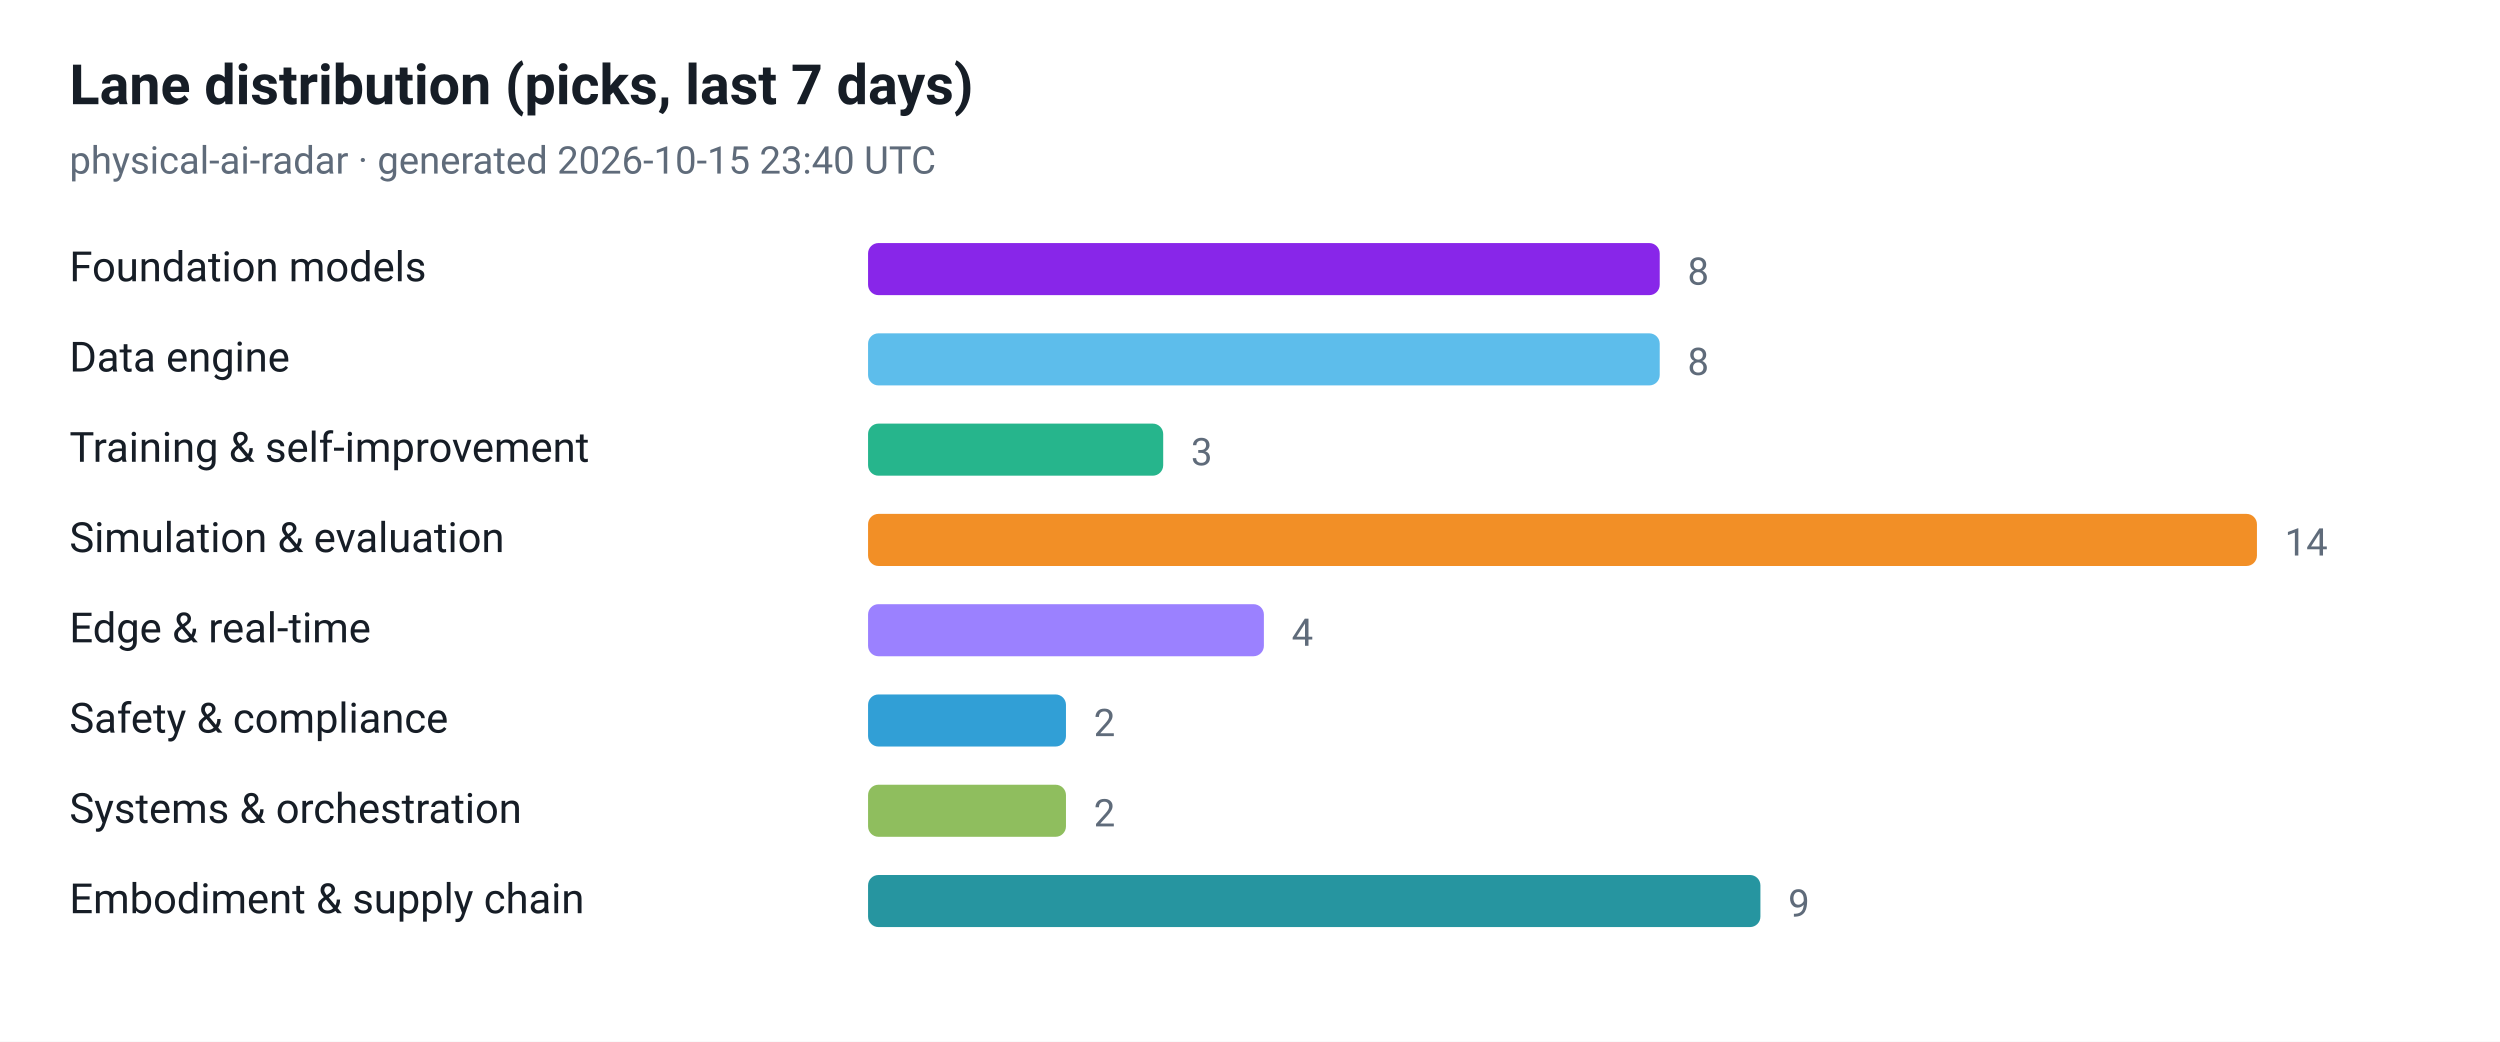
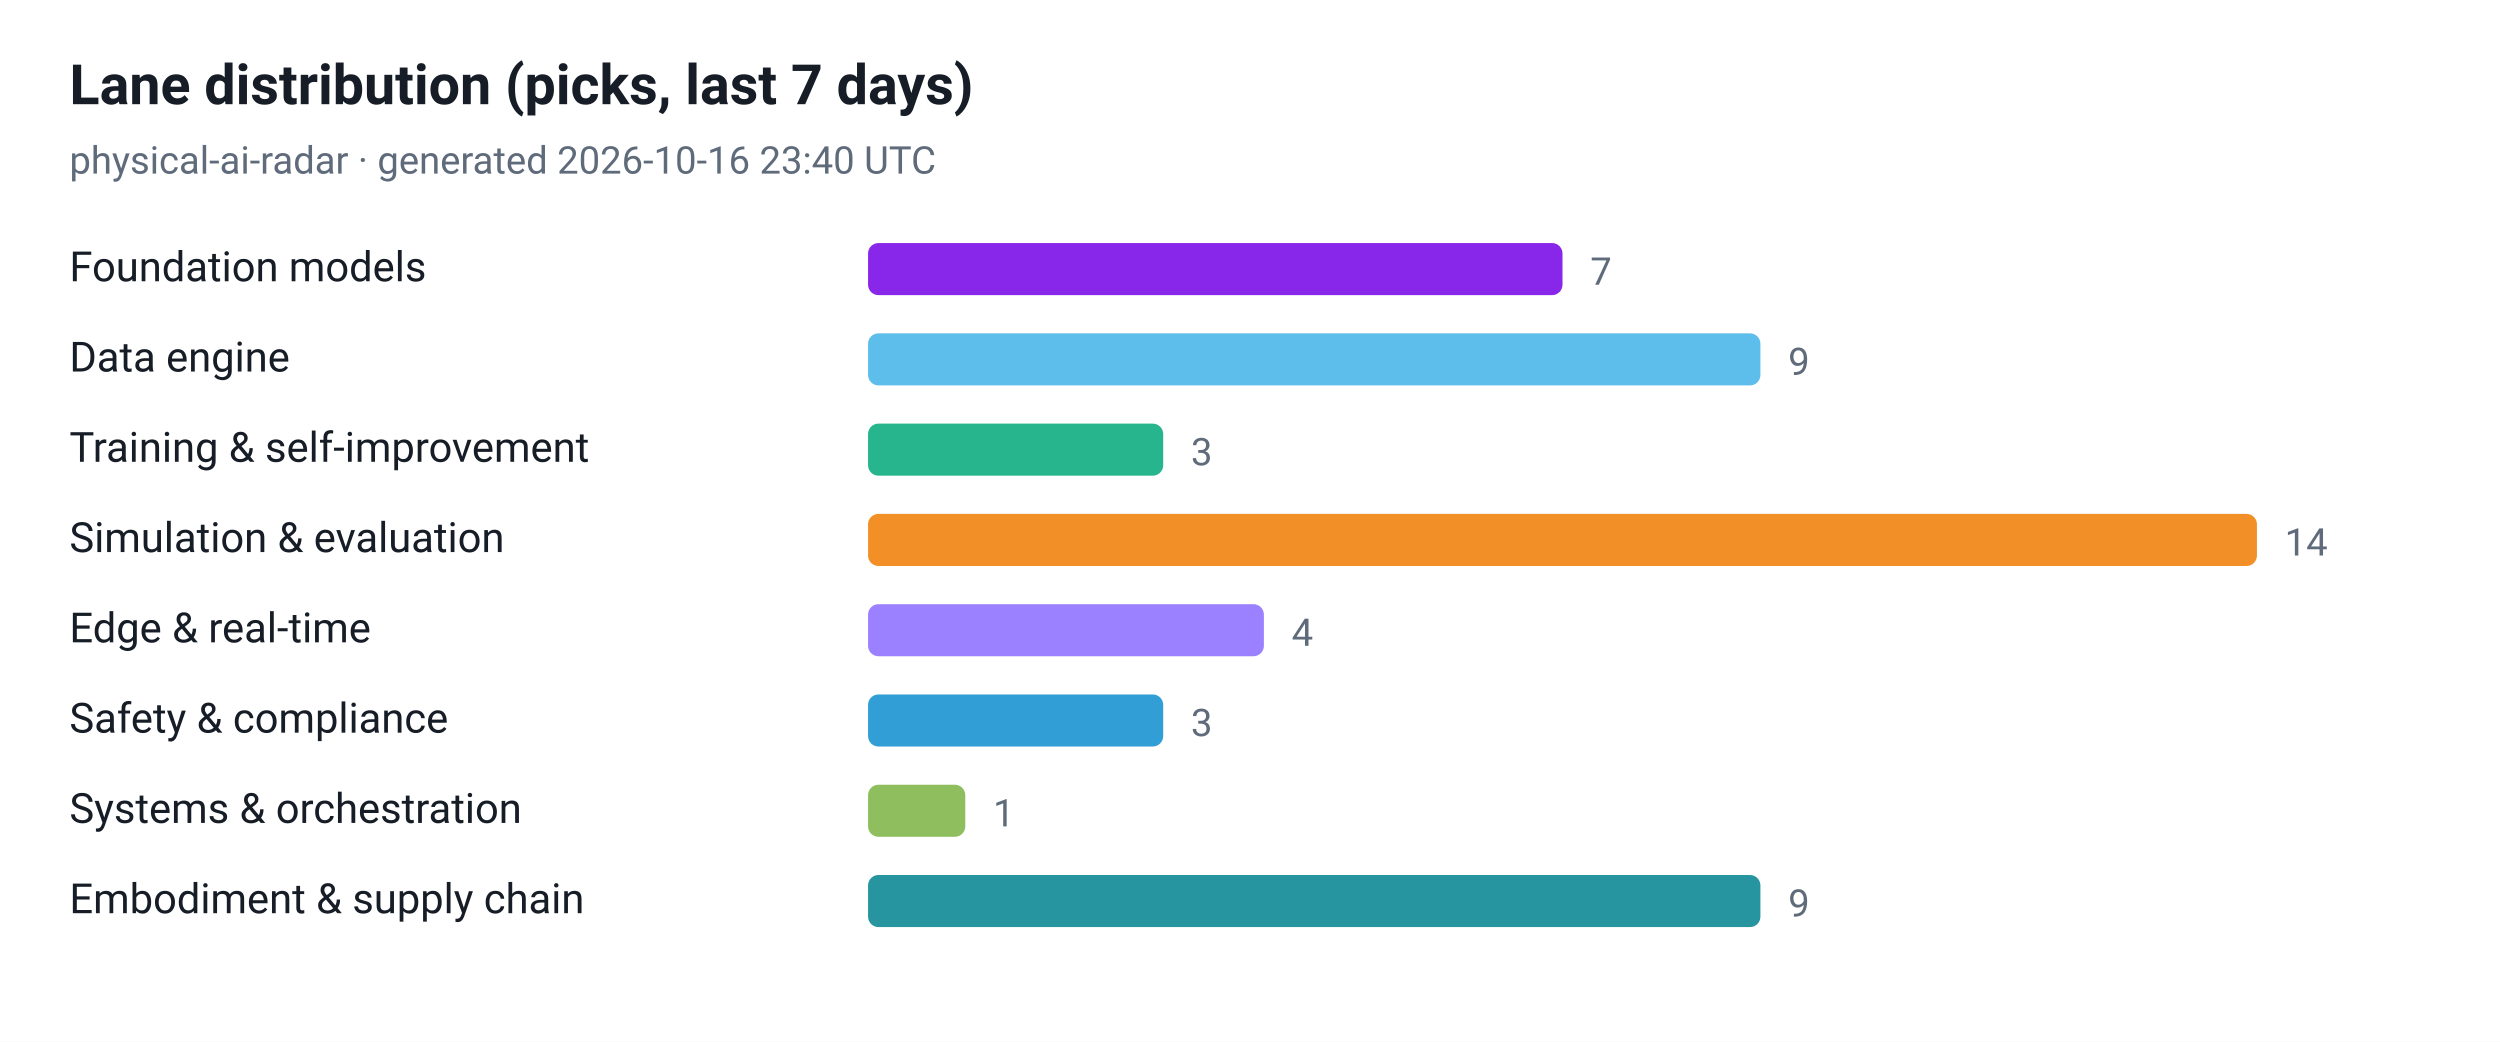
<svg xmlns="http://www.w3.org/2000/svg" viewBox="0 0 720 300" width="720" height="300" role="img" aria-label="Lane distribution (picks, last 7 days)">
  <style>
  .plate { fill: #ffffff }
  .ink { fill: #161d26 }
  .muted { fill: #5f6b7a }
  .grid { stroke: #e3e9ef }
  @media (prefers-color-scheme: dark) {
    .plate { fill: #0d1117 }
    .ink { fill: #e6edf3 }
    .muted { fill: #8b949e }
    .grid { stroke: #30363d }
  }
</style>
  <rect class="plate" width="720" height="300" />
  <text x="20" y="30" font-family="ui-sans-serif, -apple-system, 'Segoe UI', Roboto, Helvetica, Arial, sans-serif" font-size="16" font-weight="700" class="ink">Lane distribution (picks, last 7 days)</text>
-   <text x="20" y="50" font-family="ui-sans-serif, -apple-system, 'Segoe UI', Roboto, Helvetica, Arial, sans-serif" font-size="11" class="muted">physical-ai-radar · generated 2026-10-15 23:40 UTC</text>
+   <text x="20" y="50" font-family="ui-sans-serif, -apple-system, 'Segoe UI', Roboto, Helvetica, Arial, sans-serif" font-size="11" class="muted">physical-ai-radar · generated 2026-10-16 23:40 UTC</text>
  <text x="20" y="81" font-family="ui-sans-serif, -apple-system, 'Segoe UI', Roboto, Helvetica, Arial, sans-serif" font-size="12" class="ink">Foundation models</text>
-   <rect x="250" y="70" width="228" height="15" rx="3" fill="#7300e5" fill-opacity="0.85" />
-   <text x="486" y="82" font-family="ui-sans-serif, -apple-system, 'Segoe UI', Roboto, Helvetica, Arial, sans-serif" font-size="11" class="muted">8</text>
+   <rect x="250" y="70" width="200" height="15" rx="3" fill="#7300e5" fill-opacity="0.85" />
+   <text x="458" y="82" font-family="ui-sans-serif, -apple-system, 'Segoe UI', Roboto, Helvetica, Arial, sans-serif" font-size="11" class="muted">7</text>
  <text x="20" y="107" font-family="ui-sans-serif, -apple-system, 'Segoe UI', Roboto, Helvetica, Arial, sans-serif" font-size="12" class="ink">Data engine</text>
-   <rect x="250" y="96" width="228" height="15" rx="3" fill="#41b1e8" fill-opacity="0.85" />
-   <text x="486" y="108" font-family="ui-sans-serif, -apple-system, 'Segoe UI', Roboto, Helvetica, Arial, sans-serif" font-size="11" class="muted">8</text>
+   <rect x="250" y="96" width="257" height="15" rx="3" fill="#41b1e8" fill-opacity="0.85" />
+   <text x="515" y="108" font-family="ui-sans-serif, -apple-system, 'Segoe UI', Roboto, Helvetica, Arial, sans-serif" font-size="11" class="muted">9</text>
  <text x="20" y="133" font-family="ui-sans-serif, -apple-system, 'Segoe UI', Roboto, Helvetica, Arial, sans-serif" font-size="12" class="ink">Training &amp; self-improvement</text>
  <rect x="250" y="122" width="85" height="15" rx="3" fill="#00a878" fill-opacity="0.85" />
  <text x="343" y="134" font-family="ui-sans-serif, -apple-system, 'Segoe UI', Roboto, Helvetica, Arial, sans-serif" font-size="11" class="muted">3</text>
  <text x="20" y="159" font-family="ui-sans-serif, -apple-system, 'Segoe UI', Roboto, Helvetica, Arial, sans-serif" font-size="12" class="ink">Simulation &amp; evaluation</text>
  <rect x="250" y="148" width="400" height="15" rx="3" fill="#f07c00" fill-opacity="0.85" />
  <text x="658" y="160" font-family="ui-sans-serif, -apple-system, 'Segoe UI', Roboto, Helvetica, Arial, sans-serif" font-size="11" class="muted">14</text>
  <text x="20" y="185" font-family="ui-sans-serif, -apple-system, 'Segoe UI', Roboto, Helvetica, Arial, sans-serif" font-size="12" class="ink">Edge &amp; real-time</text>
  <rect x="250" y="174" width="114" height="15" rx="3" fill="#8a6bff" fill-opacity="0.85" />
  <text x="372" y="186" font-family="ui-sans-serif, -apple-system, 'Segoe UI', Roboto, Helvetica, Arial, sans-serif" font-size="11" class="muted">4</text>
  <text x="20" y="211" font-family="ui-sans-serif, -apple-system, 'Segoe UI', Roboto, Helvetica, Arial, sans-serif" font-size="12" class="ink">Safety &amp; compliance</text>
-   <rect x="250" y="200" width="57" height="15" rx="3" fill="#0d8ecf" fill-opacity="0.85" />
-   <text x="315" y="212" font-family="ui-sans-serif, -apple-system, 'Segoe UI', Roboto, Helvetica, Arial, sans-serif" font-size="11" class="muted">2</text>
+   <rect x="250" y="200" width="85" height="15" rx="3" fill="#0d8ecf" fill-opacity="0.85" />
+   <text x="343" y="212" font-family="ui-sans-serif, -apple-system, 'Segoe UI', Roboto, Helvetica, Arial, sans-serif" font-size="11" class="muted">3</text>
  <text x="20" y="237" font-family="ui-sans-serif, -apple-system, 'Segoe UI', Roboto, Helvetica, Arial, sans-serif" font-size="12" class="ink">Systems &amp; orchestration</text>
-   <rect x="250" y="226" width="57" height="15" rx="3" fill="#7cb342" fill-opacity="0.85" />
-   <text x="315" y="238" font-family="ui-sans-serif, -apple-system, 'Segoe UI', Roboto, Helvetica, Arial, sans-serif" font-size="11" class="muted">2</text>
+   <rect x="250" y="226" width="28" height="15" rx="3" fill="#7cb342" fill-opacity="0.85" />
+   <text x="286" y="238" font-family="ui-sans-serif, -apple-system, 'Segoe UI', Roboto, Helvetica, Arial, sans-serif" font-size="11" class="muted">1</text>
  <text x="20" y="263" font-family="ui-sans-serif, -apple-system, 'Segoe UI', Roboto, Helvetica, Arial, sans-serif" font-size="12" class="ink">Embodiment &amp; supply chain</text>
  <rect x="250" y="252" width="257" height="15" rx="3" fill="#00838f" fill-opacity="0.85" />
  <text x="515" y="264" font-family="ui-sans-serif, -apple-system, 'Segoe UI', Roboto, Helvetica, Arial, sans-serif" font-size="11" class="muted">9</text>
</svg>
